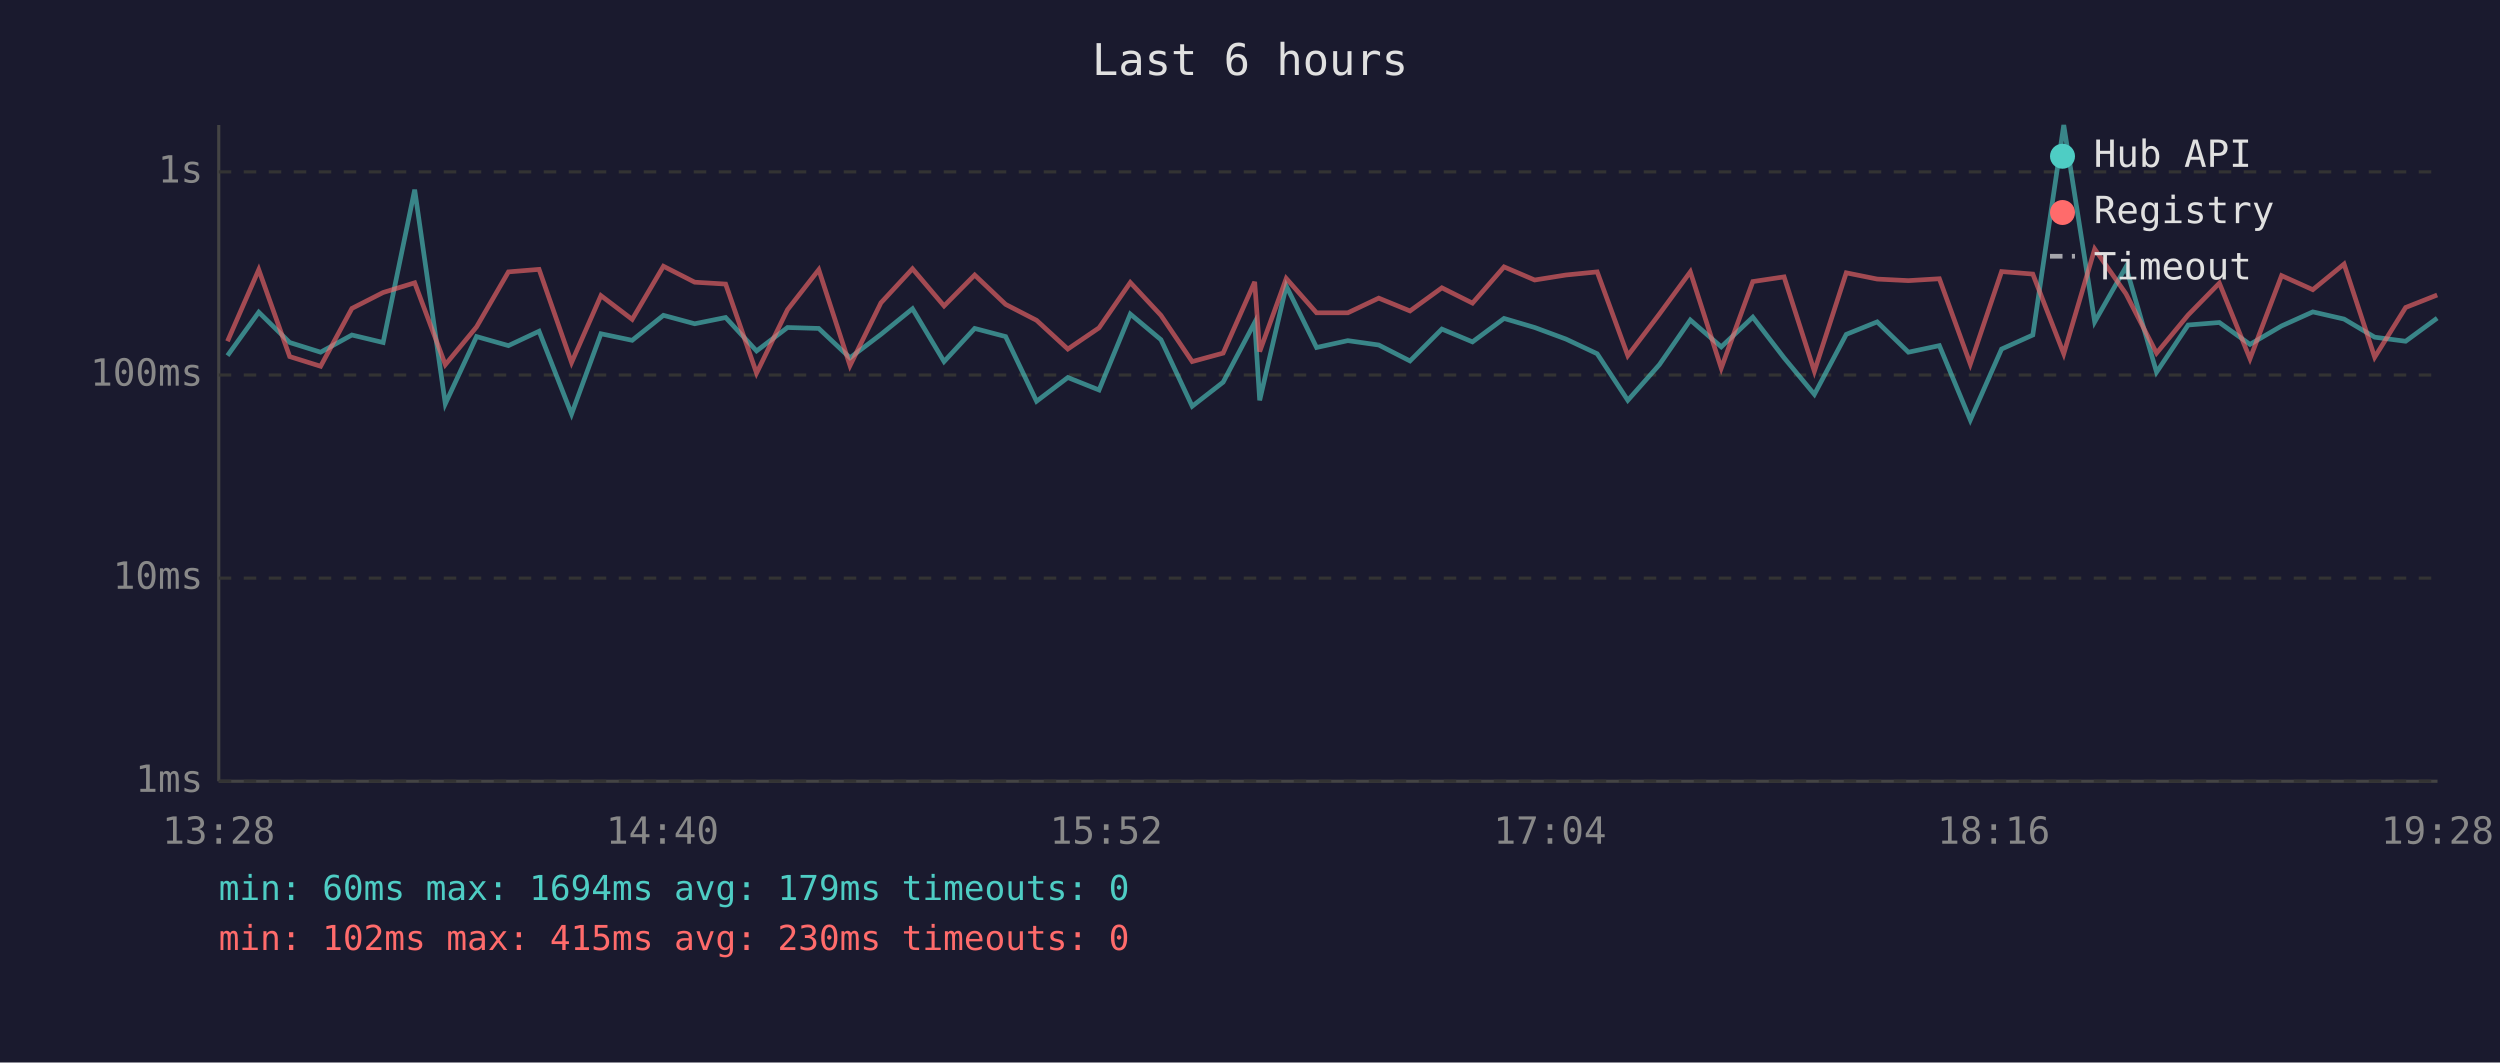
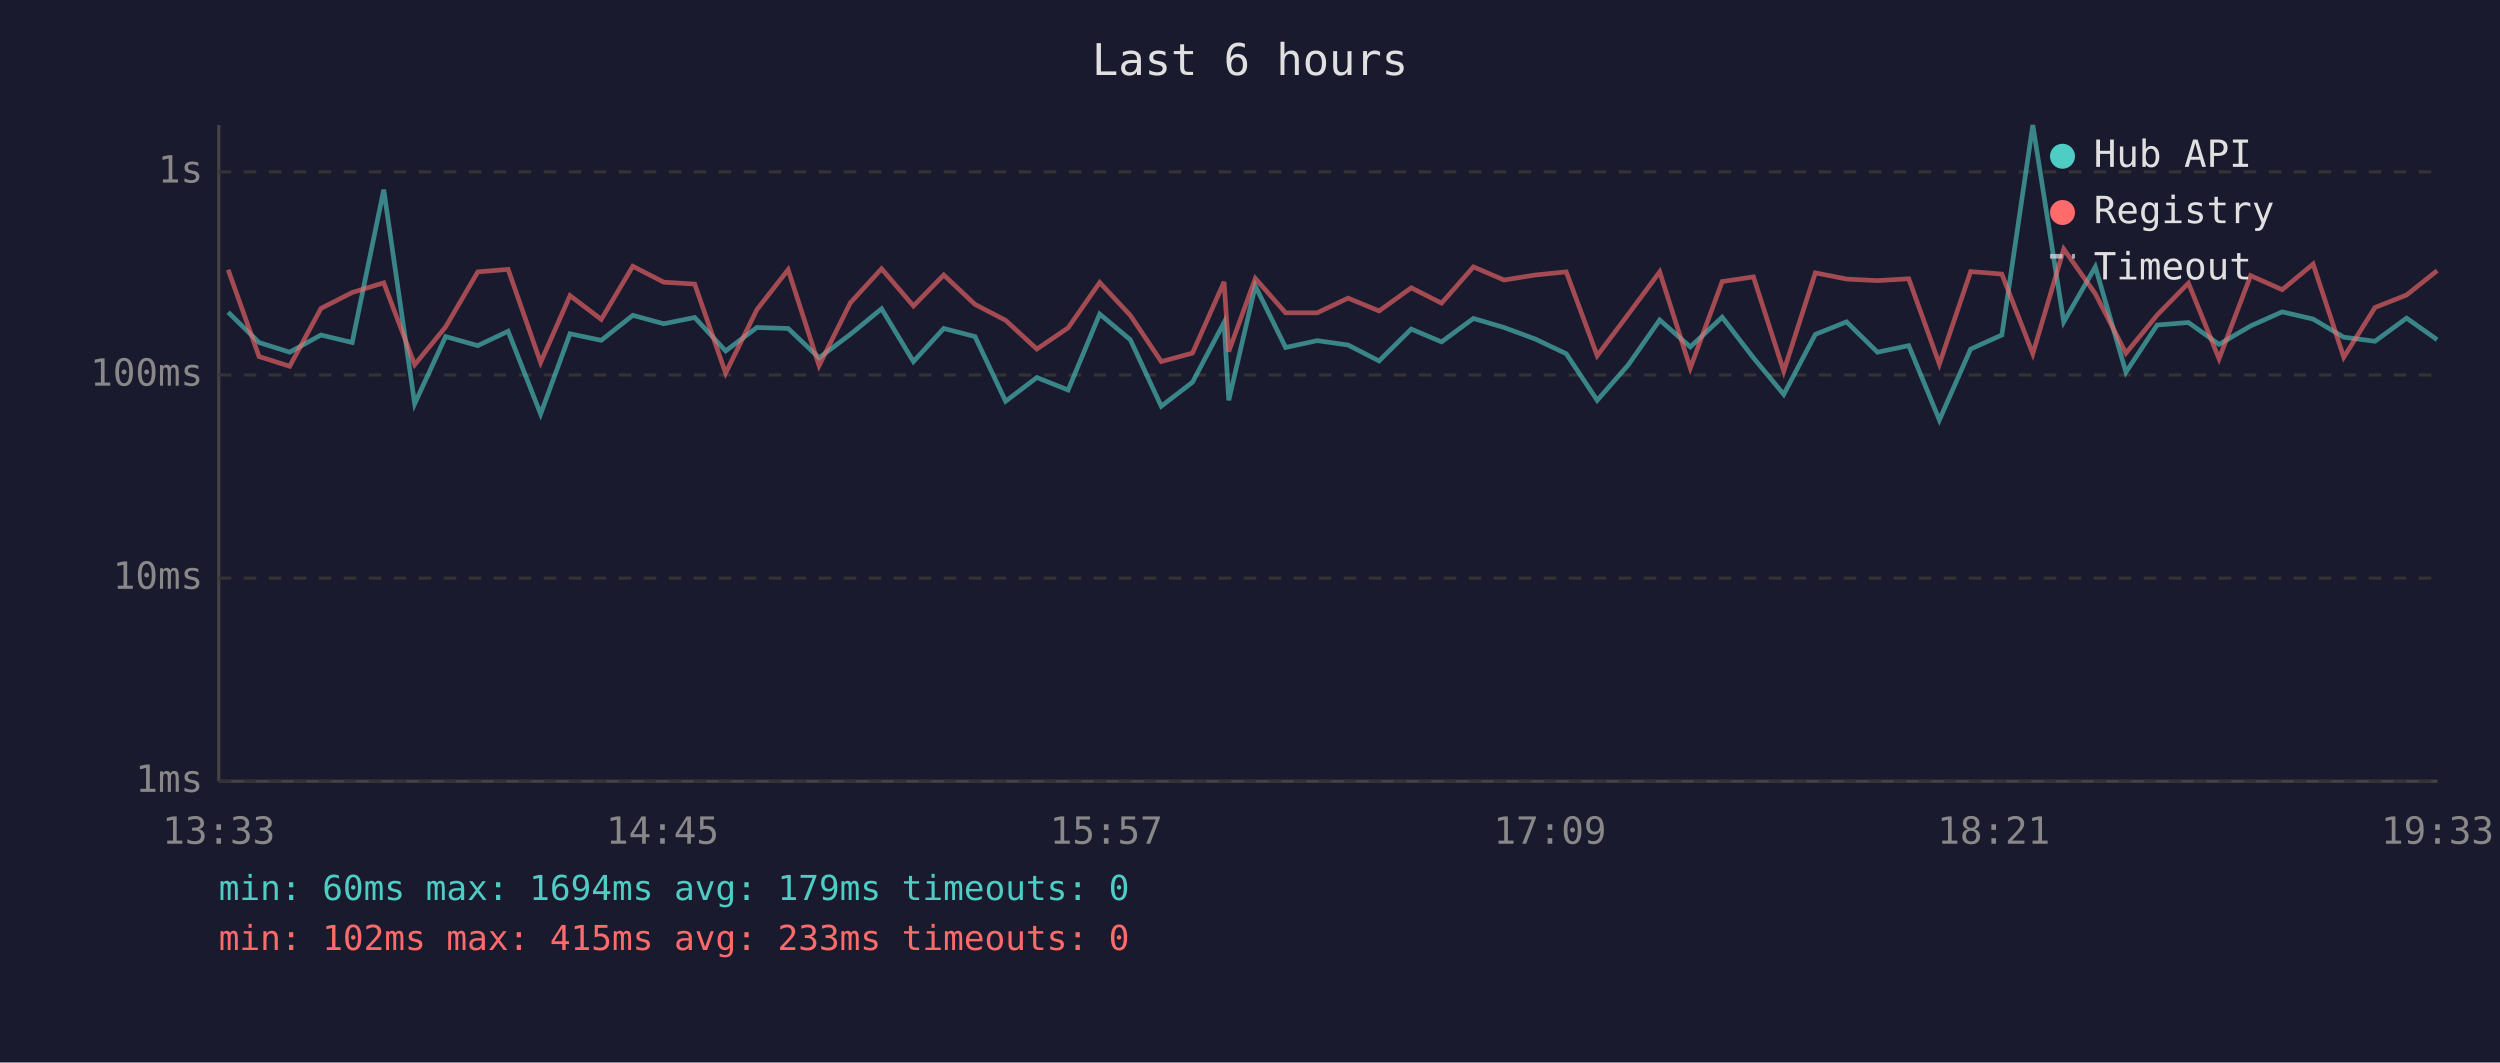
<svg xmlns="http://www.w3.org/2000/svg" viewBox="0 0 800 340" font-family="monospace" font-size="12">
  <rect width="800" height="340" fill="#1a1a2e" />
  <text x="400" y="24" fill="#e0e0e0" font-size="14" text-anchor="middle">Last 6 hours</text>
  <line x1="70" y1="40" x2="70" y2="250" stroke="#444" stroke-width="1" />
  <line x1="70" y1="250" x2="780" y2="250" stroke="#444" stroke-width="1" />
  <line x1="70" y1="250" x2="780" y2="250" stroke="#333" stroke-width="1" stroke-dasharray="4" />
  <text x="65" y="250" fill="#888" text-anchor="end" dominant-baseline="middle">1ms</text>
  <line x1="70" y1="185" x2="780" y2="185" stroke="#333" stroke-width="1" stroke-dasharray="4" />
  <text x="65" y="185" fill="#888" text-anchor="end" dominant-baseline="middle">10ms</text>
  <line x1="70" y1="120" x2="780" y2="120" stroke="#333" stroke-width="1" stroke-dasharray="4" />
  <text x="65" y="120" fill="#888" text-anchor="end" dominant-baseline="middle">100ms</text>
  <line x1="70" y1="55" x2="780" y2="55" stroke="#333" stroke-width="1" stroke-dasharray="4" />
  <text x="65" y="55" fill="#888" text-anchor="end" dominant-baseline="middle">1s</text>
-   <text x="70" y="270" fill="#888" text-anchor="middle">13:28</text>
-   <text x="212" y="270" fill="#888" text-anchor="middle">14:40</text>
-   <text x="354" y="270" fill="#888" text-anchor="middle">15:52</text>
-   <text x="496" y="270" fill="#888" text-anchor="middle">17:04</text>
-   <text x="638" y="270" fill="#888" text-anchor="middle">18:16</text>
-   <text x="780" y="270" fill="#888" text-anchor="middle">19:28</text>
-   <polyline points="72.8,113.8 82.8,99.9 92.7,109.6 102.6,112.7 112.6,107.2 122.6,109.6 132.7,60.7 142.5,129.2 152.5,107.7 162.7,110.6 172.5,106.0 182.9,132.5 192.3,106.8 202.3,108.9 212.3,100.9 222.3,103.6 232.2,101.6 242.1,112.3 252.0,104.8 262.0,105.1 272.0,114.5 281.9,107.0 292.0,98.8 302.1,115.7 311.9,105.1 321.8,107.7 331.7,128.4 341.7,120.8 351.7,124.8 361.7,100.5 371.5,108.7 381.5,130.0 391.4,122.3 401.5,103.2 403.1,128.1 411.6,91.5 421.3,111.2 431.3,109.0 441.2,110.4 451.2,115.5 461.4,105.3 471.2,109.4 481.3,101.9 491.1,104.8 501.1,108.5 511.1,113.2 520.9,128.1 531.0,116.7 540.9,102.4 550.8,111.0 560.9,101.5 570.9,114.5 580.6,126.2 590.8,107.0 600.7,103.0 610.7,112.7 620.6,110.6 630.5,134.4 640.5,111.7 650.5,107.2 660.4,40.0 670.3,103.0 680.3,85.4 690.1,119.1 700.2,104.0 710.2,103.2 720.0,110.2 730.1,104.3 740.1,99.8 750.1,102.1 759.9,107.9 769.8,109.2 779.9,101.8" fill="none" stroke="#4ecdc4" stroke-width="1.5" opacity="0.6" />
-   <polyline points="72.8,109.2 82.8,86.3 92.7,114.1 102.6,117.2 112.6,98.7 122.6,93.6 132.7,90.5 142.5,116.7 152.5,104.6 162.7,87.0 172.5,86.2 182.9,116.0 192.3,94.6 202.3,102.2 212.3,85.2 222.3,90.3 232.2,90.9 242.1,119.4 252.0,99.1 262.0,86.3 272.0,117.0 281.9,96.9 292.0,86.0 302.1,97.9 311.9,88.0 321.8,97.4 331.7,102.5 341.7,111.7 351.7,104.9 361.7,90.4 371.5,100.9 381.5,115.7 391.4,113.0 401.5,90.2 403.1,112.5 411.6,89.1 421.3,100.1 431.3,100.1 441.2,95.4 451.2,99.5 461.4,92.1 471.2,97.0 481.3,85.4 491.1,89.6 501.1,88.0 511.1,87.0 520.9,113.8 531.0,100.5 540.9,87.0 550.8,117.8 560.9,90.1 570.9,88.6 580.6,118.8 590.8,87.3 600.7,89.3 610.7,89.8 620.6,89.2 630.5,116.5 640.5,86.9 650.5,87.7 660.4,113.2 670.3,79.7 680.3,94.0 690.1,113.0 700.2,100.8 710.2,90.6 720.0,114.8 730.1,88.2 740.1,92.7 750.1,84.5 759.9,114.3 769.8,98.4 779.9,94.4" fill="none" stroke="#ff6b6b" stroke-width="1.5" opacity="0.6" />
+   <text x="70" y="270" fill="#888" text-anchor="middle">13:33</text>
+   <text x="212" y="270" fill="#888" text-anchor="middle">14:45</text>
+   <text x="354" y="270" fill="#888" text-anchor="middle">15:57</text>
+   <text x="496" y="270" fill="#888" text-anchor="middle">17:09</text>
+   <text x="638" y="270" fill="#888" text-anchor="middle">18:21</text>
+   <text x="780" y="270" fill="#888" text-anchor="middle">19:33</text>
+   <polyline points="73.0,99.9 82.9,109.6 92.7,112.7 102.7,107.2 112.7,109.6 122.8,60.7 132.7,129.2 142.6,107.7 152.9,110.6 162.6,106.0 173.0,132.5 182.4,106.8 192.4,108.9 202.5,100.9 212.4,103.6 222.3,101.6 232.2,112.3 242.2,104.8 252.2,105.1 262.1,114.5 272.1,107.0 282.1,98.8 292.3,115.7 302.0,105.1 312.0,107.7 321.8,128.4 331.8,120.8 341.8,124.8 351.9,100.5 361.7,108.7 371.6,130.0 381.6,122.3 391.7,103.2 393.2,128.1 401.7,91.5 411.4,111.2 421.5,109.0 431.4,110.4 441.3,115.5 451.6,105.3 461.3,109.4 471.5,101.9 481.3,104.8 491.3,108.5 501.2,113.2 511.1,128.1 521.1,116.7 531.1,102.4 540.9,111.0 551.1,101.5 561.1,114.5 570.8,126.2 580.9,107.0 590.9,103.0 600.8,112.7 610.8,110.6 620.6,134.4 630.6,111.7 640.6,107.2 650.5,40.0 660.4,103.0 670.5,85.4 680.3,119.1 690.3,104.0 700.3,103.2 710.1,110.2 720.2,104.3 730.3,99.8 740.2,102.1 750.0,107.9 760.0,109.2 770.1,101.8 779.9,108.7" fill="none" stroke="#4ecdc4" stroke-width="1.5" opacity="0.6" />
+   <polyline points="73.0,86.3 82.9,114.1 92.7,117.2 102.7,98.7 112.7,93.6 122.8,90.5 132.7,116.7 142.6,104.6 152.9,87.0 162.6,86.2 173.0,116.0 182.4,94.6 192.4,102.2 202.5,85.2 212.4,90.3 222.3,90.9 232.2,119.4 242.2,99.1 252.2,86.3 262.1,117.0 272.1,96.9 282.1,86.0 292.3,97.9 302.0,88.0 312.0,97.4 321.8,102.5 331.8,111.7 341.8,104.9 351.9,90.4 361.7,100.9 371.6,115.7 381.6,113.0 391.7,90.2 393.2,112.5 401.7,89.1 411.4,100.1 421.5,100.1 431.4,95.4 441.3,99.5 451.6,92.1 461.3,97.0 471.5,85.4 481.3,89.6 491.3,88.0 501.2,87.0 511.1,113.8 521.1,100.5 531.1,87.0 540.9,117.8 551.1,90.1 561.1,88.6 570.8,118.8 580.9,87.3 590.9,89.3 600.8,89.8 610.8,89.2 620.6,116.5 630.6,86.9 640.6,87.7 650.5,113.2 660.4,79.7 670.5,94.0 680.3,113.0 690.3,100.8 700.3,90.6 710.1,114.8 720.2,88.2 730.3,92.7 740.2,84.5 750.0,114.3 760.0,98.4 770.1,94.4 779.9,86.6" fill="none" stroke="#ff6b6b" stroke-width="1.5" opacity="0.6" />
  <circle cx="660" cy="50" r="4" fill="#4ecdc4" />
  <text x="670" y="50" fill="#e0e0e0" dominant-baseline="middle">Hub API</text>
  <circle cx="660" cy="68" r="4" fill="#ff6b6b" />
  <text x="670" y="68" fill="#e0e0e0" dominant-baseline="middle">Registry</text>
  <line x1="656" y1="82" x2="664" y2="82" stroke="#e0e0e0" stroke-width="1.5" stroke-dasharray="4,3" opacity="0.7" />
  <text x="670" y="86" fill="#e0e0e0" dominant-baseline="middle">Timeout</text>
  <text x="70" y="288" fill="#4ecdc4" font-size="11">min: 60ms  max: 1694ms  avg: 179ms  timeouts: 0</text>
-   <text x="70" y="304" fill="#ff6b6b" font-size="11">min: 102ms  max: 415ms  avg: 230ms  timeouts: 0</text>
+   <text x="70" y="304" fill="#ff6b6b" font-size="11">min: 102ms  max: 415ms  avg: 233ms  timeouts: 0</text>
</svg>
